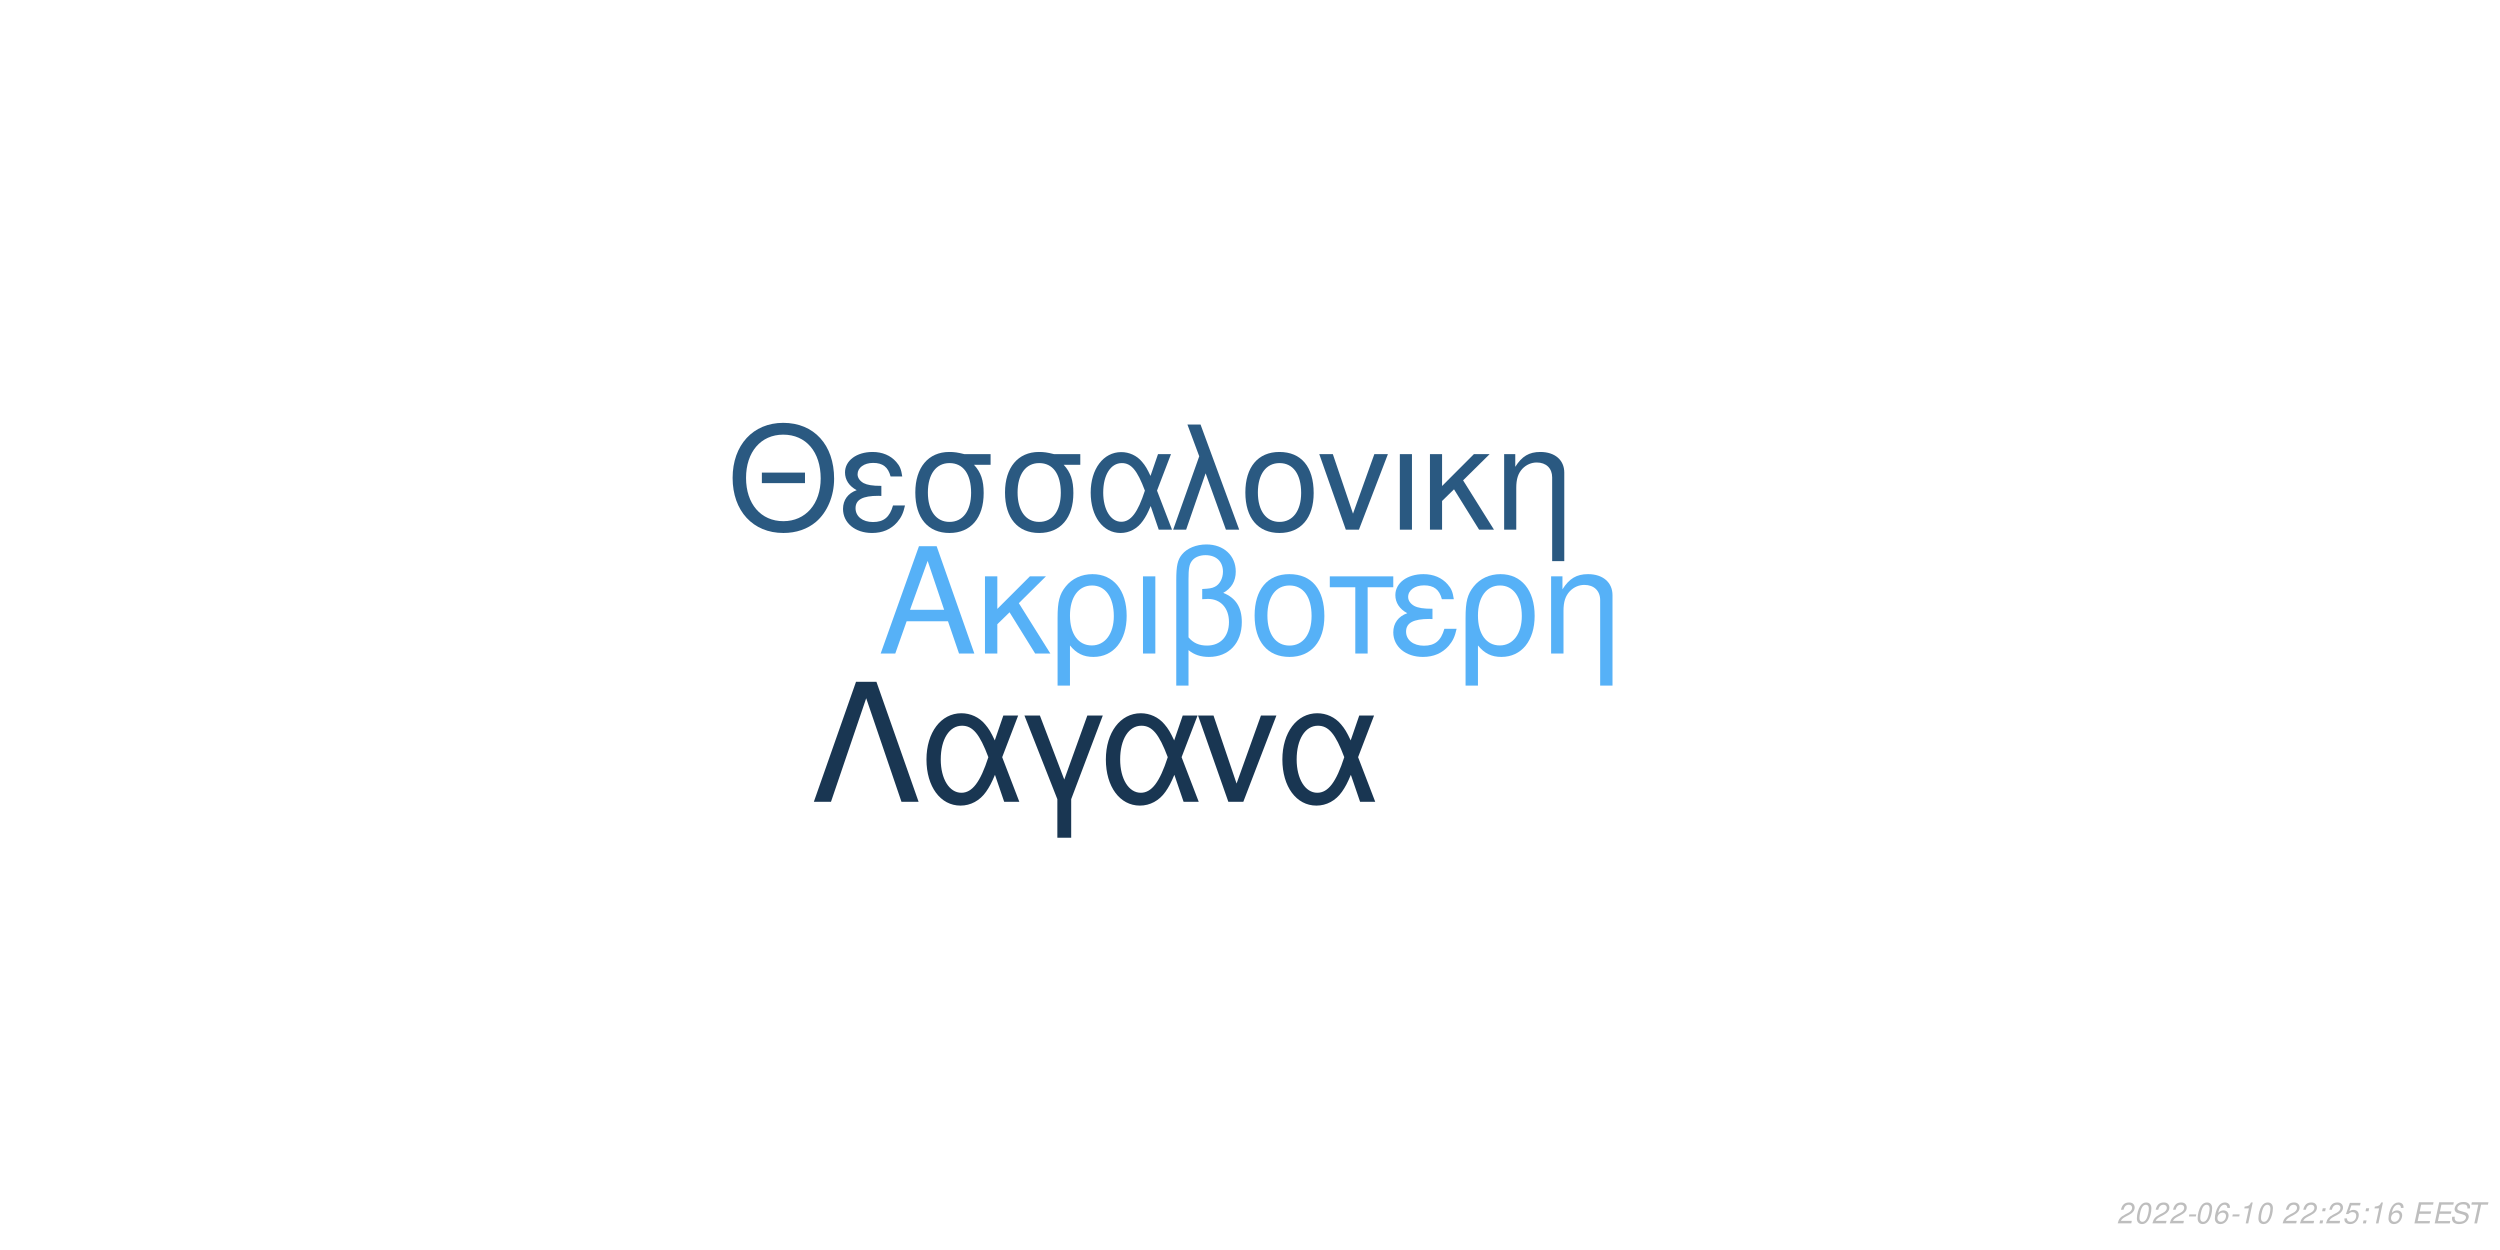
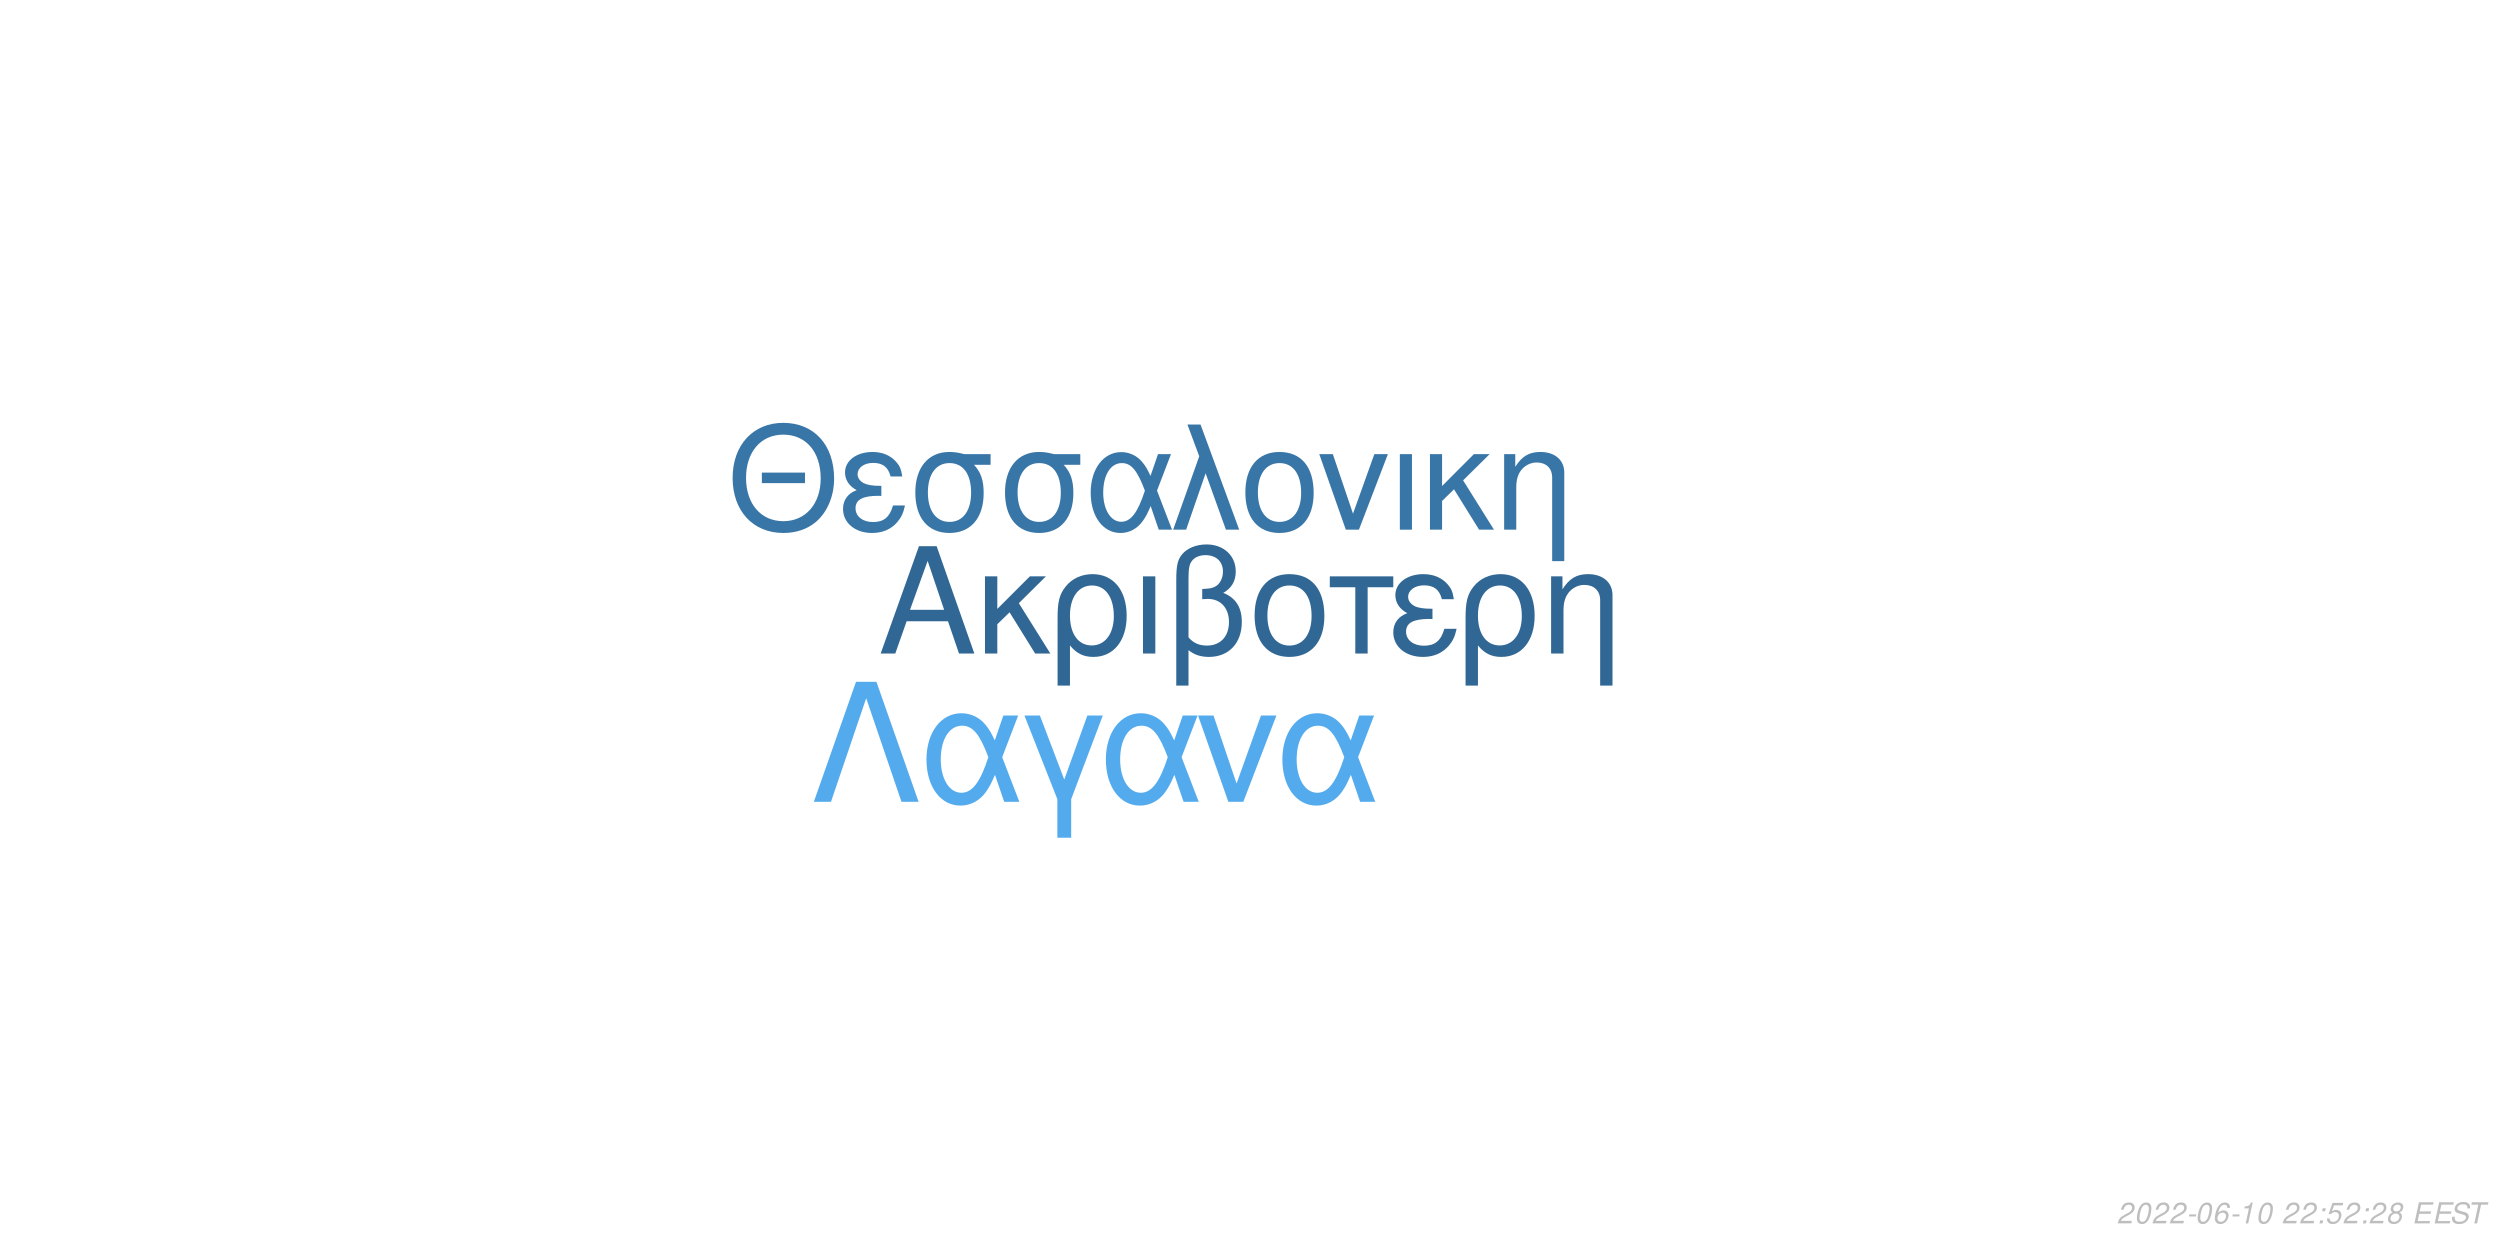
<svg xmlns="http://www.w3.org/2000/svg" xmlns:xlink="http://www.w3.org/1999/xlink" width="864pt" height="432pt" viewBox="0 0 864 432" version="1.1">
  <defs>
    <g>
      <symbol overflow="visible" id="glyph0-0">
        <path style="stroke:none;" d="" />
      </symbol>
      <symbol overflow="visible" id="glyph0-1">
        <path style="stroke:none;" d="M 24.125 -11.141 L 27.938 0 L 33.234 0 L 20.203 -37.094 L 14.094 -37.094 L 0.859 0 L 5.906 0 L 9.828 -11.141 Z M 22.797 -15.109 L 11 -15.109 L 17.094 -32.016 Z M 22.797 -15.109 " />
      </symbol>
      <symbol overflow="visible" id="glyph0-2">
        <path style="stroke:none;" d="M 7.172 -15.422 L 7.172 -26.672 L 2.906 -26.672 L 2.906 0 L 7.172 0 L 7.172 -10.125 L 11.406 -14.25 L 20.25 0 L 25.5 0 L 14.609 -17.406 L 23.969 -26.672 L 18.422 -26.672 Z M 7.172 -15.422 " />
      </symbol>
      <symbol overflow="visible" id="glyph0-3">
        <path style="stroke:none;" d="M 3 11.094 L 7.281 11.094 L 7.281 -2.797 C 9.516 -0.047 11.953 1.172 15.375 1.172 C 22.344 1.172 26.875 -4.422 26.875 -13.031 C 26.875 -21.891 22.297 -27.438 15.062 -27.438 C 11.297 -27.438 7.984 -25.906 5.797 -23.156 C 3.672 -20.516 3 -17.969 3 -12.359 Z M 14.906 -23.516 C 19.547 -23.516 22.438 -19.438 22.438 -12.922 C 22.438 -6.812 19.391 -2.797 14.812 -2.797 C 10.172 -2.797 7.281 -6.766 7.281 -13.125 C 7.281 -19.484 10.234 -23.516 14.906 -23.516 Z M 14.906 -23.516 " />
      </symbol>
      <symbol overflow="visible" id="glyph0-4">
        <path style="stroke:none;" d="M 3.516 0 L 7.781 0 L 7.781 -26.672 L 3.516 -26.672 Z M 3.516 0 " />
      </symbol>
      <symbol overflow="visible" id="glyph0-5">
        <path style="stroke:none;" d="M 4.016 11.094 L 8.25 11.094 L 8.25 -1.172 C 10.172 0.406 12.422 1.172 15.312 1.172 C 22.188 1.172 26.672 -3.609 26.672 -10.891 C 26.672 -15.984 24.578 -19.234 20.25 -20.969 C 23.109 -22.547 24.578 -25.031 24.578 -28.344 C 24.578 -33.844 20.406 -37.703 14.453 -37.703 C 10.938 -37.703 7.734 -36.391 6 -34.25 C 4.484 -32.422 4.016 -30.328 4.016 -25.391 Z M 8.25 -25.656 C 8.25 -29.359 8.5 -30.844 9.469 -32.062 C 10.375 -33.281 12.156 -34 14.094 -34 C 17.812 -34 20.156 -31.812 20.156 -28.297 C 20.156 -25.953 18.984 -23.812 17.297 -23.047 C 16.281 -22.547 15.469 -22.438 12.984 -22.297 L 12.984 -18.781 C 13.734 -18.828 14.344 -18.875 14.969 -18.875 C 19.344 -18.875 22.234 -15.719 22.234 -10.891 C 22.234 -5.906 19.281 -2.75 14.656 -2.75 C 11.953 -2.75 9.922 -3.609 8.25 -5.594 Z M 8.25 -25.656 " />
      </symbol>
      <symbol overflow="visible" id="glyph0-6">
        <path style="stroke:none;" d="M 14.094 -27.438 C 6.562 -27.438 2.094 -22.094 2.094 -13.125 C 2.094 -4.125 6.562 1.172 14.141 1.172 C 21.672 1.172 26.203 -4.172 26.203 -12.922 C 26.203 -22.188 21.828 -27.438 14.094 -27.438 Z M 14.141 -23.516 C 18.938 -23.516 21.781 -19.594 21.781 -12.984 C 21.781 -6.672 18.828 -2.75 14.141 -2.75 C 9.422 -2.75 6.516 -6.672 6.516 -13.125 C 6.516 -19.594 9.422 -23.516 14.141 -23.516 Z M 14.141 -23.516 " />
      </symbol>
      <symbol overflow="visible" id="glyph0-7">
        <path style="stroke:none;" d="M 7.891 0 L 12.156 0 L 12.156 -22.906 L 21.016 -22.906 L 21.016 -26.672 L -0.922 -26.672 L -0.922 -22.906 L 7.891 -22.906 Z M 7.891 0 " />
      </symbol>
      <symbol overflow="visible" id="glyph0-8">
        <path style="stroke:none;" d="M 14.562 -15.469 C 11.344 -15.469 9.562 -15.781 8.297 -16.438 C 6.922 -17.203 6.156 -18.328 6.156 -19.547 C 6.156 -21.891 8.453 -23.562 11.656 -23.562 C 15.062 -23.562 16.953 -22.094 17.812 -18.781 L 21.938 -18.781 C 21.578 -21.266 21.062 -22.5 19.797 -23.922 C 17.812 -26.203 14.906 -27.438 11.453 -27.438 C 5.797 -27.438 1.734 -24.375 1.734 -20.203 C 1.734 -17.609 3.156 -15.375 5.859 -13.938 C 2.797 -12.875 1.016 -10.484 1.016 -7.328 C 1.016 -2.391 5.297 1.172 11.25 1.172 C 14.969 1.172 17.906 -0.109 20.156 -2.641 C 21.578 -4.328 22.297 -5.797 22.906 -8.547 L 18.672 -8.547 C 17.5 -4.422 15.422 -2.703 11.609 -2.703 C 7.938 -2.703 5.438 -4.688 5.438 -7.578 C 5.438 -10.578 7.938 -11.953 13.484 -11.953 C 13.641 -11.953 14.094 -11.953 14.562 -11.906 Z M 14.562 -15.469 " />
      </symbol>
      <symbol overflow="visible" id="glyph0-9">
        <path style="stroke:none;" d="M 3.562 -26.672 L 3.562 0 L 7.844 0 L 7.844 -14.703 C 7.844 -17.906 8.5 -19.891 10.031 -21.531 C 11.406 -22.953 13.188 -23.719 15.062 -23.719 C 18.375 -23.719 20.516 -21.672 20.516 -18.469 L 20.516 11.094 L 24.781 11.094 L 24.781 -20.156 C 24.781 -24.578 21.469 -27.438 16.328 -27.438 C 12.359 -27.438 9.828 -25.906 7.484 -22.188 L 7.484 -26.672 Z M 3.562 -26.672 " />
      </symbol>
      <symbol overflow="visible" id="glyph1-0">
        <path style="stroke:none;" d="" />
      </symbol>
      <symbol overflow="visible" id="glyph1-1">
        <path style="stroke:none;" d="M 26.859 -19.734 L 11.953 -19.734 L 11.953 -16.094 L 26.859 -16.094 Z M 19.328 -36.922 C 8.922 -36.922 1.844 -29.25 1.844 -17.891 C 1.844 -6.484 8.875 1.141 19.391 1.141 C 23.812 1.141 27.703 -0.203 30.641 -2.688 C 34.578 -6.031 36.922 -11.656 36.922 -17.594 C 36.922 -29.297 30 -36.922 19.328 -36.922 Z M 19.328 -32.844 C 27.203 -32.844 32.281 -26.906 32.281 -17.688 C 32.281 -8.922 27.062 -2.938 19.391 -2.938 C 11.609 -2.938 6.484 -8.922 6.484 -17.891 C 6.484 -26.859 11.609 -32.844 19.328 -32.844 Z M 19.328 -32.844 " />
      </symbol>
      <symbol overflow="visible" id="glyph1-2">
        <path style="stroke:none;" d="M 14.25 -15.141 C 11.109 -15.141 9.375 -15.453 8.125 -16.094 C 6.781 -16.844 6.031 -17.938 6.031 -19.141 C 6.031 -21.422 8.266 -23.078 11.406 -23.078 C 14.75 -23.078 16.594 -21.625 17.438 -18.391 L 21.469 -18.391 C 21.125 -20.828 20.625 -22.031 19.391 -23.422 C 17.438 -25.656 14.594 -26.859 11.219 -26.859 C 5.688 -26.859 1.688 -23.875 1.688 -19.781 C 1.688 -17.234 3.094 -15.047 5.734 -13.656 C 2.734 -12.609 1 -10.266 1 -7.172 C 1 -2.344 5.188 1.141 11.016 1.141 C 14.656 1.141 17.547 -0.094 19.734 -2.594 C 21.125 -4.234 21.828 -5.688 22.422 -8.375 L 18.281 -8.375 C 17.141 -4.328 15.094 -2.641 11.359 -2.641 C 7.766 -2.641 5.328 -4.578 5.328 -7.422 C 5.328 -10.359 7.766 -11.703 13.203 -11.703 C 13.359 -11.703 13.797 -11.703 14.25 -11.656 Z M 14.25 -15.141 " />
      </symbol>
      <symbol overflow="visible" id="glyph1-3">
        <path style="stroke:none;" d="M 29 -26.109 L 19.938 -26.109 C 17.594 -26.703 16.438 -26.859 14.703 -26.859 C 7.469 -26.859 2.984 -21.469 2.984 -12.859 C 2.984 -4.031 7.375 1.141 14.797 1.141 C 22.172 1.141 26.609 -4.078 26.609 -12.656 C 26.609 -17.047 25.656 -19.828 23.266 -22.422 L 29 -22.422 Z M 14.797 -23.016 C 19.531 -23.016 22.266 -19.234 22.266 -12.75 C 22.266 -6.531 19.438 -2.688 14.797 -2.688 C 10.172 -2.688 7.328 -6.531 7.328 -12.859 C 7.328 -19.188 10.172 -23.016 14.797 -23.016 Z M 14.797 -23.016 " />
      </symbol>
      <symbol overflow="visible" id="glyph1-4">
        <path style="stroke:none;" d="M 29.344 -26.109 L 24.859 -26.109 L 22.266 -18.578 C 21.125 -21.031 20.484 -22.125 19.328 -23.469 C 17.547 -25.609 14.906 -26.812 12.156 -26.812 C 5.984 -26.812 1.594 -20.984 1.594 -12.812 C 1.594 -4.578 5.828 1.141 11.906 1.141 C 14.953 1.141 17.734 -0.344 19.625 -3.047 C 20.672 -4.531 21.281 -5.688 22.328 -8.172 L 25.109 0 L 29.703 0 L 24.516 -13.5 Z M 20.328 -13.5 C 17.891 -5.922 15.453 -2.734 12.156 -2.734 C 8.516 -2.734 5.922 -6.922 5.922 -12.812 C 5.922 -18.938 8.516 -23.016 12.359 -23.016 C 15.594 -23.016 17.688 -20.531 20.328 -13.5 Z M 20.328 -13.5 " />
      </symbol>
      <symbol overflow="visible" id="glyph1-5">
        <path style="stroke:none;" d="M 1.094 0 L 5.578 0 L 12.312 -19.484 L 19.328 0 L 23.922 0 L 10.562 -36.328 L 6.031 -36.328 L 10.109 -25.359 Z M 1.094 0 " />
      </symbol>
      <symbol overflow="visible" id="glyph1-6">
        <path style="stroke:none;" d="M 13.797 -26.859 C 6.422 -26.859 2.047 -21.625 2.047 -12.859 C 2.047 -4.031 6.422 1.141 13.859 1.141 C 21.234 1.141 25.656 -4.078 25.656 -12.656 C 25.656 -21.719 21.375 -26.859 13.797 -26.859 Z M 13.859 -23.016 C 18.531 -23.016 21.328 -19.188 21.328 -12.703 C 21.328 -6.531 18.438 -2.688 13.859 -2.688 C 9.219 -2.688 6.375 -6.531 6.375 -12.859 C 6.375 -19.188 9.219 -23.016 13.859 -23.016 Z M 13.859 -23.016 " />
      </symbol>
      <symbol overflow="visible" id="glyph1-7">
        <path style="stroke:none;" d="M 14.297 0 L 24.312 -26.109 L 19.625 -26.109 L 12.25 -5.531 L 5.281 -26.109 L 0.594 -26.109 L 9.766 0 Z M 14.297 0 " />
      </symbol>
      <symbol overflow="visible" id="glyph1-8">
        <path style="stroke:none;" d="M 3.438 0 L 7.625 0 L 7.625 -26.109 L 3.438 -26.109 Z M 3.438 0 " />
      </symbol>
      <symbol overflow="visible" id="glyph1-9">
        <path style="stroke:none;" d="M 7.031 -15.094 L 7.031 -26.109 L 2.844 -26.109 L 2.844 0 L 7.031 0 L 7.031 -9.922 L 11.156 -13.953 L 19.828 0 L 24.969 0 L 14.297 -17.047 L 23.469 -26.109 L 18.031 -26.109 Z M 7.031 -15.094 " />
      </symbol>
      <symbol overflow="visible" id="glyph1-10">
        <path style="stroke:none;" d="M 3.484 -26.109 L 3.484 0 L 7.672 0 L 7.672 -14.406 C 7.672 -17.547 8.328 -19.484 9.812 -21.078 C 11.156 -22.469 12.906 -23.219 14.75 -23.219 C 17.984 -23.219 20.078 -21.234 20.078 -18.094 L 20.078 10.859 L 24.266 10.859 L 24.266 -19.734 C 24.266 -24.062 21.031 -26.859 16 -26.859 C 12.109 -26.859 9.609 -25.359 7.328 -21.719 L 7.328 -26.109 Z M 3.484 -26.109 " />
      </symbol>
      <symbol overflow="visible" id="glyph2-0">
        <path style="stroke:none;" d="" />
      </symbol>
      <symbol overflow="visible" id="glyph2-1">
        <path style="stroke:none;" d="M 22.531 -41.484 L 15.484 -41.484 L 0.906 0 L 6.828 0 L 19 -35.797 L 31.188 0 L 37.109 0 Z M 22.531 -41.484 " />
      </symbol>
      <symbol overflow="visible" id="glyph2-2">
        <path style="stroke:none;" d="M 33.516 -29.812 L 28.391 -29.812 L 25.438 -21.219 C 24.125 -24.016 23.391 -25.266 22.078 -26.797 C 20.031 -29.25 17.016 -30.609 13.891 -30.609 C 6.828 -30.609 1.828 -23.953 1.828 -14.625 C 1.828 -5.234 6.656 1.312 13.594 1.312 C 17.078 1.312 20.266 -0.391 22.422 -3.469 C 23.609 -5.172 24.297 -6.484 25.5 -9.328 L 28.688 0 L 33.922 0 L 28 -15.422 Z M 23.219 -15.422 C 20.422 -6.766 17.641 -3.125 13.891 -3.125 C 9.734 -3.125 6.766 -7.906 6.766 -14.625 C 6.766 -21.625 9.734 -26.297 14.109 -26.297 C 17.812 -26.297 20.203 -23.453 23.219 -15.422 Z M 23.219 -15.422 " />
      </symbol>
      <symbol overflow="visible" id="glyph2-3">
        <path style="stroke:none;" d="M 12.062 12.406 L 16.844 12.406 L 16.844 -0.906 L 27.766 -29.812 L 22.422 -29.812 L 14.453 -7.688 L 6.031 -29.812 L 0.688 -29.812 L 12.062 -0.906 Z M 12.062 12.406 " />
      </symbol>
      <symbol overflow="visible" id="glyph2-4">
        <path style="stroke:none;" d="M 16.328 0 L 27.766 -29.812 L 22.422 -29.812 L 14 -6.312 L 6.031 -29.812 L 0.688 -29.812 L 11.156 0 Z M 16.328 0 " />
      </symbol>
      <symbol overflow="visible" id="glyph3-0">
        <path style="stroke:none;" d="" />
      </symbol>
      <symbol overflow="visible" id="glyph3-1">
        <path style="stroke:none;" d="M 5.234 -0.875 L 1.469 -0.875 C 1.641 -1.375 2.203 -1.891 3.109 -2.344 L 4.234 -2.938 C 5.562 -3.625 6.219 -4.469 6.219 -5.484 C 6.219 -5.938 6.062 -6.359 5.797 -6.656 C 5.469 -7.047 4.984 -7.234 4.312 -7.234 C 2.766 -7.234 1.891 -6.453 1.484 -4.734 L 2.375 -4.734 C 2.484 -5.188 2.609 -5.484 2.797 -5.75 C 3.094 -6.203 3.609 -6.453 4.188 -6.453 C 4.891 -6.453 5.344 -6.031 5.344 -5.375 C 5.344 -4.703 4.859 -4.094 4.016 -3.656 L 2.984 -3.125 C 1.234 -2.188 0.797 -1.656 0.344 -0.016 L 5.047 -0.016 Z M 5.234 -0.875 " />
      </symbol>
      <symbol overflow="visible" id="glyph3-2">
        <path style="stroke:none;" d="M 4.203 -7.234 C 3.375 -7.234 2.688 -6.812 2.125 -5.984 C 1.484 -5.047 0.984 -3.188 0.984 -1.734 C 0.984 -1.109 1.172 -0.562 1.484 -0.266 C 1.797 0.047 2.281 0.234 2.766 0.234 C 3.625 0.234 4.281 -0.156 4.859 -1.016 C 5.516 -1.953 6 -3.797 6 -5.266 C 6 -6.5 5.328 -7.234 4.203 -7.234 Z M 4.094 -6.453 C 4.734 -6.453 5.125 -5.984 5.125 -5.156 C 5.125 -4.203 4.781 -2.625 4.406 -1.812 C 3.984 -0.938 3.516 -0.547 2.875 -0.547 C 2.25 -0.547 1.875 -1.031 1.875 -1.828 C 1.875 -2.797 2.203 -4.344 2.594 -5.203 C 2.984 -6.047 3.453 -6.453 4.094 -6.453 Z M 4.094 -6.453 " />
      </symbol>
      <symbol overflow="visible" id="glyph3-3">
        <path style="stroke:none;" d="M 3.516 -3.125 L 1.125 -3.125 L 0.969 -2.406 L 3.359 -2.406 Z M 3.516 -3.125 " />
      </symbol>
      <symbol overflow="visible" id="glyph3-4">
        <path style="stroke:none;" d="M 6.125 -5.344 L 6.141 -5.625 C 6.141 -6.609 5.453 -7.234 4.391 -7.234 C 3.438 -7.234 2.641 -6.719 2.016 -5.703 C 1.422 -4.781 0.938 -2.953 0.938 -1.688 C 0.938 -0.516 1.688 0.234 2.859 0.234 C 3.703 0.234 4.438 -0.156 5 -0.875 C 5.406 -1.422 5.672 -2.156 5.672 -2.766 C 5.672 -3.812 4.969 -4.5 3.906 -4.5 C 3.234 -4.5 2.672 -4.234 2.094 -3.625 C 2.406 -5.375 3.234 -6.453 4.25 -6.453 C 4.703 -6.453 5.062 -6.234 5.172 -5.844 C 5.203 -5.719 5.234 -5.578 5.25 -5.344 Z M 3.656 -3.734 C 4.344 -3.734 4.797 -3.281 4.797 -2.625 C 4.797 -1.469 3.984 -0.547 2.984 -0.547 C 2.297 -0.547 1.812 -1.047 1.812 -1.766 C 1.812 -2.859 2.625 -3.734 3.656 -3.734 Z M 3.656 -3.734 " />
      </symbol>
      <symbol overflow="visible" id="glyph3-5">
        <path style="stroke:none;" d="M 3.703 -5.188 L 2.594 0 L 3.469 0 L 5.016 -7.234 L 4.438 -7.234 C 3.906 -6.156 3.688 -6.016 2.234 -5.812 L 2.109 -5.188 Z M 3.703 -5.188 " />
      </symbol>
      <symbol overflow="visible" id="glyph3-6">
        <path style="stroke:none;" d="" />
      </symbol>
      <symbol overflow="visible" id="glyph3-7">
        <path style="stroke:none;" d="M 2.359 -1.031 L 1.312 -1.031 L 1.094 0 L 2.141 0 Z M 3.266 -5.234 L 2.219 -5.234 L 2 -4.203 L 3.047 -4.203 Z M 3.266 -5.234 " />
      </symbol>
      <symbol overflow="visible" id="glyph3-8">
        <path style="stroke:none;" d="M 6.297 -7.094 L 2.594 -7.094 L 1.234 -3.234 L 2.047 -3.234 C 2.656 -3.766 2.938 -3.906 3.531 -3.906 C 4.328 -3.906 4.797 -3.453 4.797 -2.688 C 4.797 -1.438 3.969 -0.547 2.828 -0.547 C 2.031 -0.547 1.609 -0.938 1.578 -1.734 L 0.703 -1.734 L 0.703 -1.516 C 0.703 -0.938 0.844 -0.547 1.188 -0.266 C 1.562 0.062 2.078 0.234 2.703 0.234 C 3.656 0.234 4.391 -0.156 4.984 -0.922 C 5.422 -1.5 5.672 -2.234 5.672 -2.953 C 5.672 -4 4.938 -4.672 3.812 -4.672 C 3.328 -4.672 2.906 -4.547 2.406 -4.234 L 3.109 -6.219 L 6.109 -6.219 Z M 6.297 -7.094 " />
      </symbol>
      <symbol overflow="visible" id="glyph3-9">
+         <path style="stroke:none;" d="M 4.766 -3.797 C 5.078 -3.969 5.234 -4.078 5.438 -4.234 C 5.812 -4.594 6.062 -5.172 6.062 -5.734 C 6.062 -6.625 5.344 -7.234 4.266 -7.234 C 2.812 -7.234 1.703 -6.219 1.703 -4.875 C 1.703 -4.406 1.875 -4.125 2.359 -3.812 C 1.297 -3.312 0.75 -2.516 0.75 -1.469 C 0.75 -0.438 1.547 0.234 2.812 0.234 C 3.656 0.234 4.359 -0.094 4.938 -0.734 C 5.359 -1.234 5.609 -1.859 5.609 -2.438 C 5.609 -3.047 5.312 -3.516 4.766 -3.797 Z M 4.109 -6.453 C 4.797 -6.453 5.188 -6.125 5.188 -5.578 C 5.188 -5.266 5.062 -4.922 4.859 -4.672 C 4.562 -4.312 4.188 -4.156 3.656 -4.156 C 2.984 -4.156 2.594 -4.453 2.594 -4.984 C 2.594 -5.859 3.203 -6.453 4.109 -6.453 Z M 3.453 -3.406 C 4.234 -3.406 4.734 -2.984 4.734 -2.312 C 4.734 -1.312 3.922 -0.547 2.875 -0.547 C 2.125 -0.547 1.625 -0.969 1.625 -1.625 C 1.625 -2.609 2.438 -3.406 3.453 -3.406 Z M 3.453 -3.406 " />
+       </symbol>
+       <symbol overflow="visible" id="glyph3-10">
        <path style="stroke:none;" d="M 2.547 -3.312 L 6.5 -3.312 L 6.688 -4.141 L 2.719 -4.141 L 3.219 -6.469 L 7.344 -6.469 L 7.516 -7.297 L 2.453 -7.297 L 0.906 0 L 6.125 0 L 6.297 -0.812 L 2.016 -0.812 Z M 2.547 -3.312 " />
      </symbol>
-       <symbol overflow="visible" id="glyph3-10">
+       <symbol overflow="visible" id="glyph3-11">
        <path style="stroke:none;" d="M 7.062 -5.156 C 7.125 -5.438 7.141 -5.562 7.141 -5.703 C 7.141 -6.156 6.938 -6.594 6.594 -6.891 C 6.188 -7.25 5.656 -7.406 4.875 -7.406 C 3.844 -7.406 3.047 -7.125 2.5 -6.562 C 2.094 -6.141 1.781 -5.438 1.781 -4.922 C 1.781 -4.297 2.219 -3.766 2.891 -3.562 L 4.594 -3.094 C 5.406 -2.859 5.734 -2.578 5.734 -2.094 C 5.734 -1.781 5.547 -1.406 5.266 -1.141 C 4.844 -0.766 4.266 -0.578 3.453 -0.578 C 2.328 -0.578 1.812 -0.984 1.812 -1.906 C 1.812 -2.047 1.812 -2.125 1.844 -2.312 L 0.984 -2.312 C 0.906 -2.062 0.891 -1.906 0.891 -1.688 C 0.891 -0.484 1.797 0.234 3.297 0.234 C 4.359 0.234 5.234 -0.062 5.812 -0.609 C 6.344 -1.078 6.688 -1.797 6.688 -2.375 C 6.688 -2.641 6.609 -2.906 6.453 -3.156 C 6.234 -3.5 5.938 -3.703 5.469 -3.828 L 3.75 -4.312 C 2.984 -4.547 2.734 -4.734 2.734 -5.188 C 2.734 -5.547 2.875 -5.844 3.188 -6.109 C 3.547 -6.438 4.031 -6.594 4.703 -6.594 C 5.266 -6.594 5.688 -6.484 5.906 -6.297 C 6.094 -6.125 6.219 -5.797 6.219 -5.516 C 6.219 -5.422 6.203 -5.344 6.188 -5.156 Z M 7.062 -5.156 " />
      </symbol>
-       <symbol overflow="visible" id="glyph3-11">
+       <symbol overflow="visible" id="glyph3-12">
        <path style="stroke:none;" d="M 4.938 -6.469 L 7.312 -6.469 L 7.484 -7.297 L 1.75 -7.297 L 1.578 -6.469 L 3.984 -6.469 L 2.609 0 L 3.547 0 Z M 4.938 -6.469 " />
      </symbol>
    </g>
  </defs>
  <g id="surface1">
    <rect x="0" y="0" width="864" height="432" style="fill:rgb(100%,100%,100%);fill-opacity:1;stroke:none;" />
-     <g style="fill:rgb(33.725%,69.412%,96.863%);fill-opacity:1;">
+     <g style="fill:rgb(19.216%,40.392%,58.039%);fill-opacity:1;">
      <use xlink:href="#glyph0-1" x="303.5" y="225.861" />
      <use xlink:href="#glyph0-2" x="337.5" y="225.861" />
      <use xlink:href="#glyph0-3" x="362.5" y="225.861" />
      <use xlink:href="#glyph0-4" x="391.5" y="225.861" />
      <use xlink:href="#glyph0-5" x="402.5" y="225.861" />
      <use xlink:href="#glyph0-6" x="431.5" y="225.861" />
      <use xlink:href="#glyph0-7" x="460.5" y="225.861" />
      <use xlink:href="#glyph0-8" x="480.5" y="225.861" />
      <use xlink:href="#glyph0-3" x="503.5" y="225.861" />
      <use xlink:href="#glyph0-9" x="532.5" y="225.861" />
    </g>
-     <g style="fill:rgb(16.471%,34.902%,50.588%);fill-opacity:1;">
+     <g style="fill:rgb(22.353%,46.275%,65.882%);fill-opacity:1;">
      <use xlink:href="#glyph1-1" x="251.348" y="183.058" />
      <use xlink:href="#glyph1-2" x="290.348" y="183.058" />
      <use xlink:href="#glyph1-3" x="313.348" y="183.058" />
      <use xlink:href="#glyph1-3" x="344.348" y="183.058" />
      <use xlink:href="#glyph1-4" x="375.348" y="183.058" />
      <use xlink:href="#glyph1-5" x="404.348" y="183.058" />
      <use xlink:href="#glyph1-6" x="428.348" y="183.058" />
      <use xlink:href="#glyph1-7" x="455.348" y="183.058" />
      <use xlink:href="#glyph1-8" x="480.348" y="183.058" />
      <use xlink:href="#glyph1-9" x="491.348" y="183.058" />
      <use xlink:href="#glyph1-10" x="516.348" y="183.058" />
    </g>
-     <g style="fill:rgb(9.804%,21.176%,32.157%);fill-opacity:1;">
+     <g style="fill:rgb(32.549%,67.059%,93.333%);fill-opacity:1;">
      <use xlink:href="#glyph2-1" x="280.359" y="277.105" />
      <use xlink:href="#glyph2-2" x="318.359" y="277.105" />
      <use xlink:href="#glyph2-3" x="353.359" y="277.105" />
      <use xlink:href="#glyph2-2" x="380.359" y="277.105" />
      <use xlink:href="#glyph2-4" x="413.359" y="277.105" />
      <use xlink:href="#glyph2-2" x="441.359" y="277.105" />
    </g>
    <g style="fill:rgb(74.51%,74.51%,74.51%);fill-opacity:1;">
      <use xlink:href="#glyph3-1" x="731.52" y="422.81" />
      <use xlink:href="#glyph3-2" x="737.52" y="422.81" />
      <use xlink:href="#glyph3-1" x="743.52" y="422.81" />
      <use xlink:href="#glyph3-1" x="749.52" y="422.81" />
      <use xlink:href="#glyph3-3" x="755.52" y="422.81" />
      <use xlink:href="#glyph3-2" x="758.52" y="422.81" />
      <use xlink:href="#glyph3-4" x="764.52" y="422.81" />
      <use xlink:href="#glyph3-3" x="770.52" y="422.81" />
      <use xlink:href="#glyph3-5" x="773.52" y="422.81" />
      <use xlink:href="#glyph3-2" x="779.52" y="422.81" />
      <use xlink:href="#glyph3-6" x="785.52" y="422.81" />
      <use xlink:href="#glyph3-1" x="788.52" y="422.81" />
      <use xlink:href="#glyph3-1" x="794.52" y="422.81" />
      <use xlink:href="#glyph3-7" x="800.52" y="422.81" />
-       <use xlink:href="#glyph3-1" x="803.52" y="422.81" />
-       <use xlink:href="#glyph3-8" x="809.52" y="422.81" />
+       <use xlink:href="#glyph3-8" x="803.52" y="422.81" />
+       <use xlink:href="#glyph3-1" x="809.52" y="422.81" />
      <use xlink:href="#glyph3-7" x="815.52" y="422.81" />
-       <use xlink:href="#glyph3-5" x="818.52" y="422.81" />
-       <use xlink:href="#glyph3-4" x="824.52" y="422.81" />
+       <use xlink:href="#glyph3-1" x="818.52" y="422.81" />
+       <use xlink:href="#glyph3-9" x="824.52" y="422.81" />
      <use xlink:href="#glyph3-6" x="830.52" y="422.81" />
-       <use xlink:href="#glyph3-9" x="833.52" y="422.81" />
-       <use xlink:href="#glyph3-9" x="840.52" y="422.81" />
-       <use xlink:href="#glyph3-10" x="846.52" y="422.81" />
-       <use xlink:href="#glyph3-11" x="852.52" y="422.81" />
+       <use xlink:href="#glyph3-10" x="833.52" y="422.81" />
+       <use xlink:href="#glyph3-10" x="840.52" y="422.81" />
+       <use xlink:href="#glyph3-11" x="846.52" y="422.81" />
+       <use xlink:href="#glyph3-12" x="852.52" y="422.81" />
    </g>
  </g>
</svg>
